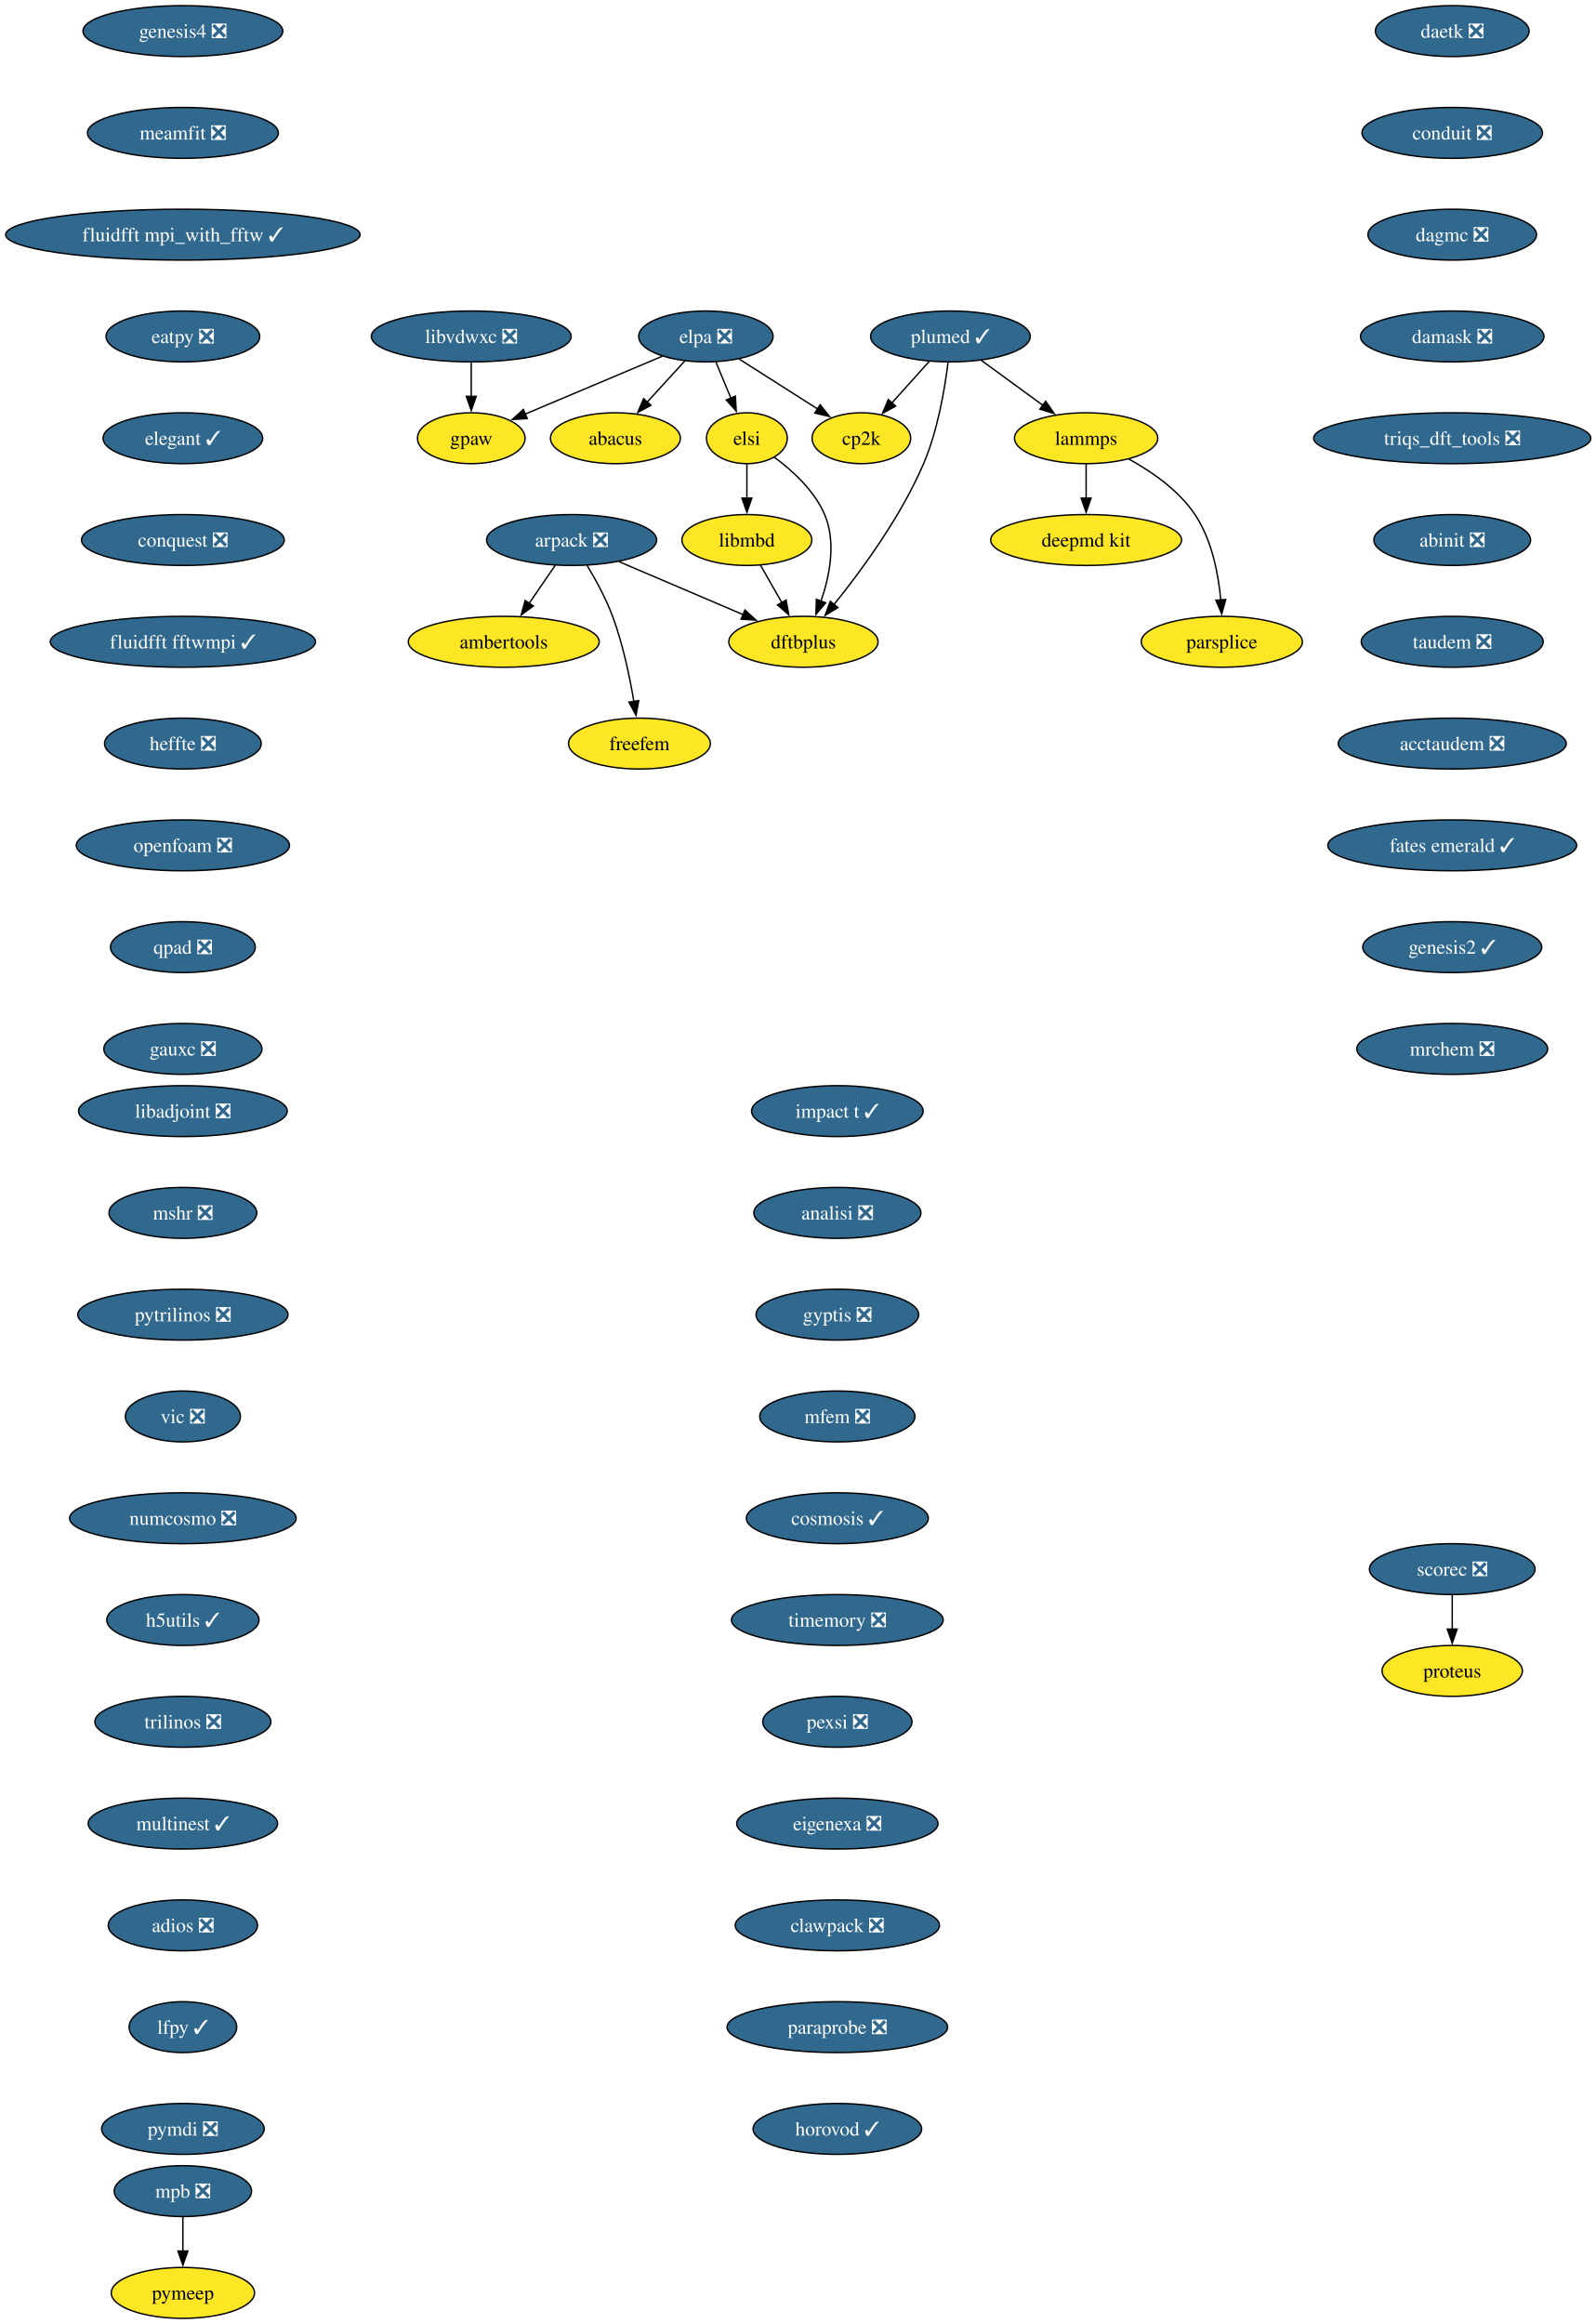
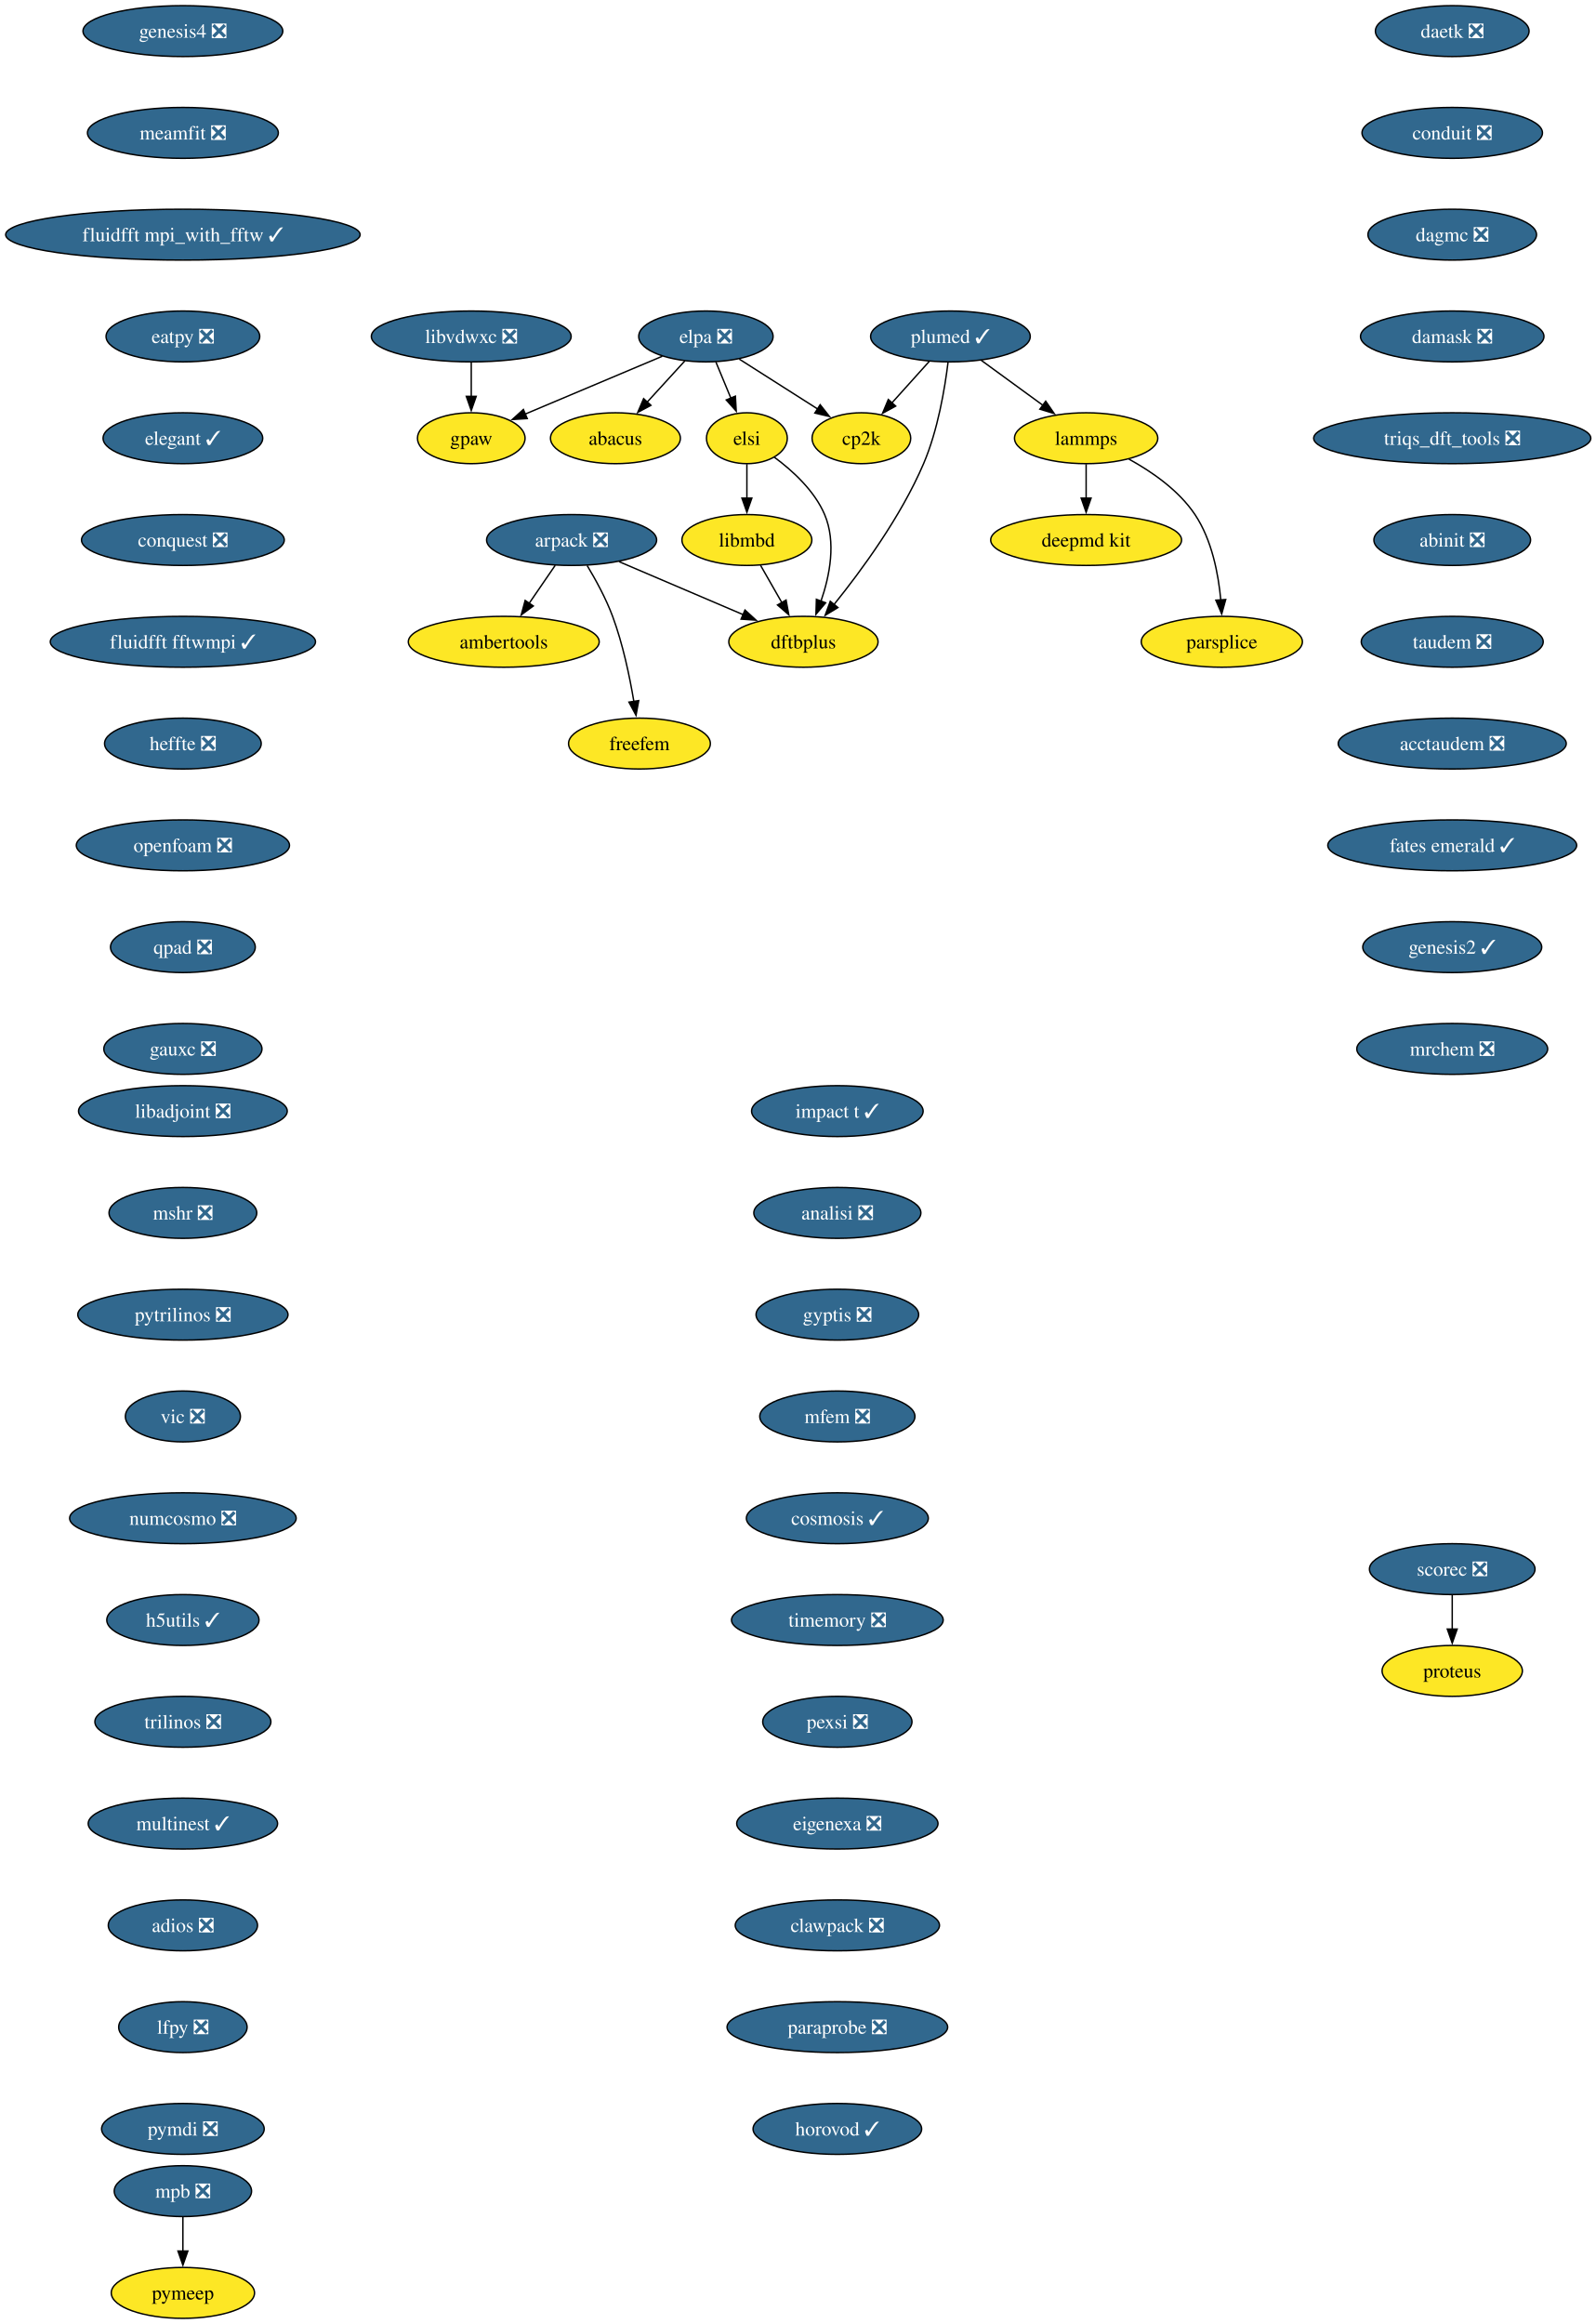
<svg xmlns="http://www.w3.org/2000/svg" xmlns:xlink="http://www.w3.org/1999/xlink" width="1129pt" height="1644pt" viewBox="0.00 0.00 1129.00 1644.00">
  <g id="graph0" class="graph" transform="scale(1 1) rotate(0) translate(4 1640)">
    <polygon fill="white" stroke="none" points="-4,4 -4,-1640 1125.42,-1640 1125.42,4 -4,4" />
    <g id="node1" class="node">
      <g id="a_node1">
        <a xlink:href="https://github.com/conda-forge/arpack-feedstock/pull/56" xlink:title="arpack ❎">
          <ellipse fill="#31688e" stroke="black" cx="400.39" cy="-1258" rx="60.15" ry="18" />
          <text xml:space="preserve" text-anchor="middle" x="400.39" y="-1253.33" font-family="Times,serif" font-size="14.00" fill="white">arpack ❎</text>
        </a>
      </g>
    </g>
    <g id="node2" class="node">
      <g id="a_node2">
        <a xlink:href="https://github.com/conda-forge/ambertools-feedstock" xlink:title="ambertools">
          <ellipse fill="#fde725" stroke="black" cx="352.39" cy="-1186" rx="67.52" ry="18" />
          <text xml:space="preserve" text-anchor="middle" x="352.39" y="-1181.33" font-family="Times,serif" font-size="14.00">ambertools</text>
        </a>
      </g>
    </g>
    <g id="edge1" class="edge">
      <path fill="none" stroke="black" d="M388.77,-1240.05C383.23,-1231.97 376.47,-1222.12 370.29,-1213.11" />
      <polygon fill="black" stroke="black" points="373.3,-1211.31 364.76,-1205.04 367.53,-1215.26 373.3,-1211.31" />
    </g>
    <g id="node3" class="node">
      <g id="a_node3">
        <a xlink:href="https://github.com/conda-forge/dftbplus-feedstock" xlink:title="dftbplus">
          <ellipse fill="#fde725" stroke="black" cx="564.39" cy="-1186" rx="52.79" ry="18" />
          <text xml:space="preserve" text-anchor="middle" x="564.39" y="-1181.33" font-family="Times,serif" font-size="14.00">dftbplus</text>
        </a>
      </g>
    </g>
    <g id="edge2" class="edge">
      <path fill="none" stroke="black" d="M433.97,-1242.67C459.37,-1231.82 494.42,-1216.86 521.79,-1205.18" />
      <polygon fill="black" stroke="black" points="523.03,-1208.46 530.85,-1201.31 520.28,-1202.02 523.03,-1208.46" />
    </g>
    <g id="node4" class="node">
      <g id="a_node4">
        <a xlink:href="https://github.com/conda-forge/freefem-feedstock" xlink:title="freefem">
          <ellipse fill="#fde725" stroke="black" cx="448.39" cy="-1114" rx="50.16" ry="18" />
          <text xml:space="preserve" text-anchor="middle" x="448.39" y="-1109.33" font-family="Times,serif" font-size="14.00">freefem</text>
        </a>
      </g>
    </g>
    <g id="edge3" class="edge">
      <path fill="none" stroke="black" d="M411.38,-1239.94C417.47,-1229.84 424.72,-1216.59 429.39,-1204 436.63,-1184.5 441.45,-1161.53 444.42,-1143.8" />
      <polygon fill="black" stroke="black" points="447.87,-1144.4 445.96,-1133.98 440.95,-1143.32 447.87,-1144.4" />
    </g>
    <g id="node5" class="node">
      <g id="a_node5">
        <a xlink:href="https://github.com/conda-forge/libadjoint-feedstock/pull/47" xlink:title="libadjoint ❎">
          <ellipse fill="#31688e" stroke="black" cx="125.39" cy="-854" rx="73.83" ry="18" />
          <text xml:space="preserve" text-anchor="middle" x="125.39" y="-849.33" font-family="Times,serif" font-size="14.00" fill="white">libadjoint ❎</text>
        </a>
      </g>
    </g>
    <g id="node6" class="node">
      <g id="a_node6">
        <a xlink:href="https://github.com/conda-forge/mshr-feedstock/pull/42" xlink:title="mshr ❎">
          <ellipse fill="#31688e" stroke="black" cx="125.39" cy="-782" rx="52.26" ry="18" />
          <text xml:space="preserve" text-anchor="middle" x="125.39" y="-777.33" font-family="Times,serif" font-size="14.00" fill="white">mshr ❎</text>
        </a>
      </g>
    </g>
    <g id="node7" class="node">
      <g id="a_node7">
        <a xlink:href="https://github.com/conda-forge/pytrilinos-feedstock/pull/65" xlink:title="pytrilinos ❎">
          <ellipse fill="#31688e" stroke="black" cx="125.39" cy="-710" rx="74.36" ry="18" />
          <text xml:space="preserve" text-anchor="middle" x="125.39" y="-705.33" font-family="Times,serif" font-size="14.00" fill="white">pytrilinos ❎</text>
        </a>
      </g>
    </g>
    <g id="node8" class="node">
      <g id="a_node8">
        <a xlink:href="https://github.com/conda-forge/vic-feedstock/pull/27" xlink:title="vic ❎">
          <ellipse fill="#31688e" stroke="black" cx="125.39" cy="-638" rx="40.69" ry="18" />
          <text xml:space="preserve" text-anchor="middle" x="125.39" y="-633.33" font-family="Times,serif" font-size="14.00" fill="white">vic ❎</text>
        </a>
      </g>
    </g>
    <g id="node9" class="node">
      <g id="a_node9">
        <a xlink:href="https://github.com/conda-forge/numcosmo-feedstock/pull/111" xlink:title="numcosmo ❎">
          <ellipse fill="#31688e" stroke="black" cx="125.39" cy="-566" rx="80.14" ry="18" />
          <text xml:space="preserve" text-anchor="middle" x="125.39" y="-561.33" font-family="Times,serif" font-size="14.00" fill="white">numcosmo ❎</text>
        </a>
      </g>
    </g>
    <g id="node10" class="node">
      <g id="a_node10">
        <a xlink:href="https://github.com/conda-forge/h5utils-feedstock/pull/43" xlink:title="h5utils ✓">
          <ellipse fill="#31688e" stroke="black" cx="125.39" cy="-494" rx="53.84" ry="18" />
          <text xml:space="preserve" text-anchor="middle" x="125.39" y="-489.32" font-family="Times,serif" font-size="14.00" fill="white">h5utils ✓</text>
        </a>
      </g>
    </g>
    <g id="node11" class="node">
      <g id="a_node11">
        <a xlink:href="https://github.com/conda-forge/trilinos-feedstock/pull/68" xlink:title="trilinos ❎">
          <ellipse fill="#31688e" stroke="black" cx="125.39" cy="-422" rx="62.26" ry="18" />
          <text xml:space="preserve" text-anchor="middle" x="125.39" y="-417.32" font-family="Times,serif" font-size="14.00" fill="white">trilinos ❎</text>
        </a>
      </g>
    </g>
    <g id="node14" class="node">
      <g id="a_node14">
        <a xlink:href="https://github.com/conda-forge/multinest-feedstock/pull/17" xlink:title="multinest ✓">
          <ellipse fill="#31688e" stroke="black" cx="125.39" cy="-350" rx="66.99" ry="18" />
          <text xml:space="preserve" text-anchor="middle" x="125.39" y="-345.32" font-family="Times,serif" font-size="14.00" fill="white">multinest ✓</text>
        </a>
      </g>
    </g>
    <g id="node12" class="node">
      <g id="a_node12">
        <a xlink:href="https://github.com/conda-forge/mpb-feedstock/pull/52" xlink:title="mpb ❎">
          <ellipse fill="#31688e" stroke="black" cx="125.39" cy="-90" rx="48.58" ry="18" />
          <text xml:space="preserve" text-anchor="middle" x="125.39" y="-85.33" font-family="Times,serif" font-size="14.00" fill="white">mpb ❎</text>
        </a>
      </g>
    </g>
    <g id="node13" class="node">
      <g id="a_node13">
        <a xlink:href="https://github.com/conda-forge/pymeep-feedstock" xlink:title="pymeep">
          <ellipse fill="#fde725" stroke="black" cx="125.39" cy="-18" rx="50.68" ry="18" />
          <text xml:space="preserve" text-anchor="middle" x="125.39" y="-13.32" font-family="Times,serif" font-size="14.00">pymeep</text>
        </a>
      </g>
    </g>
    <g id="edge10" class="edge">
      <path fill="none" stroke="black" d="M125.39,-71.7C125.39,-64.41 125.39,-55.73 125.39,-47.54" />
      <polygon fill="black" stroke="black" points="128.89,-47.62 125.39,-37.62 121.89,-47.62 128.89,-47.62" />
    </g>
    <g id="node15" class="node">
      <g id="a_node15">
        <a xlink:href="https://github.com/conda-forge/adios-feedstock/pull/40" xlink:title="adios ❎">
          <ellipse fill="#31688e" stroke="black" cx="125.39" cy="-278" rx="52.79" ry="18" />
          <text xml:space="preserve" text-anchor="middle" x="125.39" y="-273.32" font-family="Times,serif" font-size="14.00" fill="white">adios ❎</text>
        </a>
      </g>
    </g>
    <g id="node19" class="node">
      <g id="a_node19">
-         <a xlink:href="https://github.com/conda-forge/lfpy-feedstock/pull/44" xlink:title="lfpy ✓">
-           <ellipse fill="#31688e" stroke="black" cx="125.39" cy="-206" rx="38.06" ry="18" />
-           <text xml:space="preserve" text-anchor="middle" x="125.39" y="-201.33" font-family="Times,serif" font-size="14.00" fill="white">lfpy ✓</text>
+         <a xlink:href="https://github.com/conda-forge/lfpy-feedstock/pull/44" xlink:title="lfpy ❎">
+           <ellipse fill="#31688e" stroke="black" cx="125.39" cy="-206" rx="45.42" ry="18" />
+           <text xml:space="preserve" text-anchor="middle" x="125.39" y="-201.33" font-family="Times,serif" font-size="14.00" fill="white">lfpy ❎</text>
        </a>
      </g>
    </g>
    <g id="node16" class="node">
      <g id="a_node16">
        <a xlink:href="https://github.com/conda-forge/lammps-feedstock" xlink:title="lammps">
          <ellipse fill="#fde725" stroke="black" cx="764.39" cy="-1330" rx="50.68" ry="18" />
          <text xml:space="preserve" text-anchor="middle" x="764.39" y="-1325.33" font-family="Times,serif" font-size="14.00">lammps</text>
        </a>
      </g>
    </g>
    <g id="node17" class="node">
      <g id="a_node17">
        <a xlink:href="https://github.com/conda-forge/deepmd-kit-feedstock" xlink:title="deepmd kit">
          <ellipse fill="#fde725" stroke="black" cx="764.39" cy="-1258" rx="67.52" ry="18" />
          <text xml:space="preserve" text-anchor="middle" x="764.39" y="-1253.33" font-family="Times,serif" font-size="14.00">deepmd kit</text>
        </a>
      </g>
    </g>
    <g id="edge13" class="edge">
      <path fill="none" stroke="black" d="M764.39,-1311.7C764.39,-1304.41 764.39,-1295.73 764.39,-1287.54" />
      <polygon fill="black" stroke="black" points="767.89,-1287.62 764.39,-1277.62 760.89,-1287.62 767.89,-1287.62" />
    </g>
    <g id="node18" class="node">
      <g id="a_node18">
        <a xlink:href="https://github.com/conda-forge/parsplice-feedstock" xlink:title="parsplice">
          <ellipse fill="#fde725" stroke="black" cx="860.39" cy="-1186" rx="57" ry="18" />
          <text xml:space="preserve" text-anchor="middle" x="860.39" y="-1181.33" font-family="Times,serif" font-size="14.00">parsplice</text>
        </a>
      </g>
    </g>
    <g id="edge14" class="edge">
      <path fill="none" stroke="black" d="M794.62,-1315.24C810.9,-1306.31 829.94,-1293.14 841.39,-1276 853.34,-1258.11 857.96,-1234.07 859.66,-1215.49" />
      <polygon fill="black" stroke="black" points="863.14,-1215.9 860.3,-1205.69 856.15,-1215.44 863.14,-1215.9" />
    </g>
    <g id="node23" class="node">
      <g id="a_node23">
        <a xlink:href="https://github.com/conda-forge/pymdi-feedstock/pull/93" xlink:title="pymdi ❎">
          <ellipse fill="#31688e" stroke="black" cx="125.39" cy="-134" rx="57.52" ry="18" />
          <text xml:space="preserve" text-anchor="middle" x="125.39" y="-129.32" font-family="Times,serif" font-size="14.00" fill="white">pymdi ❎</text>
        </a>
      </g>
    </g>
    <g id="node20" class="node">
      <g id="a_node20">
        <a xlink:href="https://github.com/conda-forge/gpaw-feedstock" xlink:title="gpaw">
          <ellipse fill="#fde725" stroke="black" cx="329.39" cy="-1330" rx="38.06" ry="18" />
          <text xml:space="preserve" text-anchor="middle" x="329.39" y="-1325.33" font-family="Times,serif" font-size="14.00">gpaw</text>
        </a>
      </g>
    </g>
    <g id="node21" class="node">
      <g id="a_node21">
        <a xlink:href="https://github.com/conda-forge/plumed-feedstock/pull/44" xlink:title="plumed ✓">
          <ellipse fill="#31688e" stroke="black" cx="668.39" cy="-1402" rx="56.47" ry="18" />
          <text xml:space="preserve" text-anchor="middle" x="668.39" y="-1397.33" font-family="Times,serif" font-size="14.00" fill="white">plumed ✓</text>
        </a>
      </g>
    </g>
    <g id="edge16" class="edge">
      <path fill="none" stroke="black" d="M666.69,-1383.67C664.44,-1365.29 659.51,-1335.68 649.39,-1312 633.37,-1274.5 605.48,-1236.48 586.04,-1212.38" />
      <polygon fill="black" stroke="black" points="588.8,-1210.22 579.75,-1204.72 583.39,-1214.67 588.8,-1210.22" />
    </g>
    <g id="edge17" class="edge">
      <path fill="none" stroke="black" d="M690.17,-1385.12C703.15,-1375.65 719.82,-1363.5 734.07,-1353.11" />
      <polygon fill="black" stroke="black" points="735.78,-1356.19 741.8,-1347.47 731.66,-1350.54 735.78,-1356.19" />
    </g>
    <g id="node22" class="node">
      <g id="a_node22">
        <a xlink:href="https://github.com/conda-forge/cp2k-feedstock" xlink:title="cp2k">
          <ellipse fill="#fde725" stroke="black" cx="605.39" cy="-1330" rx="34.9" ry="18" />
          <text xml:space="preserve" text-anchor="middle" x="605.39" y="-1325.33" font-family="Times,serif" font-size="14.00">cp2k</text>
        </a>
      </g>
    </g>
    <g id="edge18" class="edge">
      <path fill="none" stroke="black" d="M653.46,-1384.41C645.55,-1375.62 635.69,-1364.66 626.96,-1354.96" />
      <polygon fill="black" stroke="black" points="629.65,-1352.73 620.36,-1347.64 624.45,-1357.41 629.65,-1352.73" />
    </g>
    <g id="node24" class="node">
      <g id="a_node24">
        <a xlink:href="https://github.com/conda-forge/scorec-feedstock/pull/25" xlink:title="scorec ❎">
          <ellipse fill="#31688e" stroke="black" cx="1023.39" cy="-530" rx="58.57" ry="18" />
          <text xml:space="preserve" text-anchor="middle" x="1023.39" y="-525.33" font-family="Times,serif" font-size="14.00" fill="white">scorec ❎</text>
        </a>
      </g>
    </g>
    <g id="node25" class="node">
      <g id="a_node25">
        <a xlink:href="https://github.com/conda-forge/proteus-feedstock" xlink:title="proteus">
          <ellipse fill="#fde725" stroke="black" cx="1023.39" cy="-458" rx="49.63" ry="18" />
          <text xml:space="preserve" text-anchor="middle" x="1023.39" y="-453.32" font-family="Times,serif" font-size="14.00">proteus</text>
        </a>
      </g>
    </g>
    <g id="edge20" class="edge">
      <path fill="none" stroke="black" d="M1023.39,-511.7C1023.39,-504.41 1023.39,-495.73 1023.39,-487.54" />
      <polygon fill="black" stroke="black" points="1026.89,-487.62 1023.39,-477.62 1019.89,-487.62 1026.89,-487.62" />
    </g>
    <g id="node26" class="node">
      <g id="a_node26">
        <a xlink:href="https://github.com/conda-forge/daetk-feedstock/pull/22" xlink:title="daetk ❎">
          <ellipse fill="#31688e" stroke="black" cx="1023.39" cy="-1618" rx="54.36" ry="18" />
          <text xml:space="preserve" text-anchor="middle" x="1023.39" y="-1613.33" font-family="Times,serif" font-size="14.00" fill="white">daetk ❎</text>
        </a>
      </g>
    </g>
    <g id="node27" class="node">
      <g id="a_node27">
        <a xlink:href="https://github.com/conda-forge/conduit-feedstock/pull/58" xlink:title="conduit ❎">
          <ellipse fill="#31688e" stroke="black" cx="1023.39" cy="-1546" rx="63.84" ry="18" />
          <text xml:space="preserve" text-anchor="middle" x="1023.39" y="-1541.33" font-family="Times,serif" font-size="14.00" fill="white">conduit ❎</text>
        </a>
      </g>
    </g>
    <g id="node28" class="node">
      <g id="a_node28">
        <a xlink:href="https://github.com/conda-forge/dagmc-feedstock/pull/43" xlink:title="dagmc ❎">
          <ellipse fill="#31688e" stroke="black" cx="1023.39" cy="-1474" rx="59.63" ry="18" />
          <text xml:space="preserve" text-anchor="middle" x="1023.39" y="-1469.33" font-family="Times,serif" font-size="14.00" fill="white">dagmc ❎</text>
        </a>
      </g>
    </g>
    <g id="node29" class="node">
      <g id="a_node29">
        <a xlink:href="https://github.com/conda-forge/damask-feedstock/pull/189" xlink:title="damask ❎">
          <ellipse fill="#31688e" stroke="black" cx="1023.39" cy="-1402" rx="64.89" ry="18" />
          <text xml:space="preserve" text-anchor="middle" x="1023.39" y="-1397.33" font-family="Times,serif" font-size="14.00" fill="white">damask ❎</text>
        </a>
      </g>
    </g>
    <g id="node30" class="node">
      <g id="a_node30">
        <a xlink:href="https://github.com/conda-forge/triqs_dft_tools-feedstock/pull/41" xlink:title="triqs_dft_tools ❎">
          <ellipse fill="#31688e" stroke="black" cx="1023.39" cy="-1330" rx="98.03" ry="18" />
          <text xml:space="preserve" text-anchor="middle" x="1023.39" y="-1325.33" font-family="Times,serif" font-size="14.00" fill="white">triqs_dft_tools ❎</text>
        </a>
      </g>
    </g>
    <g id="node31" class="node">
      <g id="a_node31">
        <a xlink:href="https://github.com/conda-forge/abinit-feedstock/pull/83" xlink:title="abinit ❎">
          <ellipse fill="#31688e" stroke="black" cx="1023.39" cy="-1258" rx="55.42" ry="18" />
          <text xml:space="preserve" text-anchor="middle" x="1023.39" y="-1253.33" font-family="Times,serif" font-size="14.00" fill="white">abinit ❎</text>
        </a>
      </g>
    </g>
    <g id="node32" class="node">
      <g id="a_node32">
        <a xlink:href="https://github.com/conda-forge/taudem-feedstock/pull/25" xlink:title="taudem ❎">
          <ellipse fill="#31688e" stroke="black" cx="1023.39" cy="-1186" rx="64.36" ry="18" />
          <text xml:space="preserve" text-anchor="middle" x="1023.39" y="-1181.33" font-family="Times,serif" font-size="14.00" fill="white">taudem ❎</text>
        </a>
      </g>
    </g>
    <g id="node34" class="node">
      <g id="a_node34">
        <a xlink:href="https://github.com/conda-forge/acctaudem-feedstock/pull/19" xlink:title="acctaudem ❎">
          <ellipse fill="#31688e" stroke="black" cx="1023.39" cy="-1114" rx="80.67" ry="18" />
          <text xml:space="preserve" text-anchor="middle" x="1023.39" y="-1109.33" font-family="Times,serif" font-size="14.00" fill="white">acctaudem ❎</text>
        </a>
      </g>
    </g>
    <g id="node33" class="node">
      <g id="a_node33">
        <a xlink:href="https://github.com/conda-forge/libmbd-feedstock" xlink:title="libmbd">
          <ellipse fill="#fde725" stroke="black" cx="524.39" cy="-1258" rx="45.95" ry="18" />
          <text xml:space="preserve" text-anchor="middle" x="524.39" y="-1253.33" font-family="Times,serif" font-size="14.00">libmbd</text>
        </a>
      </g>
    </g>
    <g id="edge27" class="edge">
      <path fill="none" stroke="black" d="M534.07,-1240.05C538.59,-1232.14 544.08,-1222.54 549.14,-1213.69" />
      <polygon fill="black" stroke="black" points="552.12,-1215.52 554.04,-1205.1 546.04,-1212.05 552.12,-1215.52" />
    </g>
    <g id="node35" class="node">
      <g id="a_node35">
        <a xlink:href="https://github.com/conda-forge/fates-emerald-feedstock/pull/25" xlink:title="fates emerald ✓">
          <ellipse fill="#31688e" stroke="black" cx="1023.39" cy="-1042" rx="88.04" ry="18" />
          <text xml:space="preserve" text-anchor="middle" x="1023.39" y="-1037.33" font-family="Times,serif" font-size="14.00" fill="white">fates emerald ✓</text>
        </a>
      </g>
    </g>
    <g id="node36" class="node">
      <g id="a_node36">
        <a xlink:href="https://github.com/conda-forge/genesis2-feedstock/pull/14" xlink:title="genesis2 ✓">
          <ellipse fill="#31688e" stroke="black" cx="1023.39" cy="-970" rx="63.31" ry="18" />
          <text xml:space="preserve" text-anchor="middle" x="1023.39" y="-965.33" font-family="Times,serif" font-size="14.00" fill="white">genesis2 ✓</text>
        </a>
      </g>
    </g>
    <g id="node37" class="node">
      <g id="a_node37">
        <a xlink:href="https://github.com/conda-forge/mrchem-feedstock/pull/30" xlink:title="mrchem ❎">
          <ellipse fill="#31688e" stroke="black" cx="1023.39" cy="-898" rx="67.52" ry="18" />
          <text xml:space="preserve" text-anchor="middle" x="1023.39" y="-893.33" font-family="Times,serif" font-size="14.00" fill="white">mrchem ❎</text>
        </a>
      </g>
    </g>
    <g id="node38" class="node">
      <g id="a_node38">
        <a xlink:href="https://github.com/conda-forge/impact-t-feedstock/pull/31" xlink:title="impact t ✓">
          <ellipse fill="#31688e" stroke="black" cx="588.39" cy="-854" rx="60.68" ry="18" />
          <text xml:space="preserve" text-anchor="middle" x="588.39" y="-849.33" font-family="Times,serif" font-size="14.00" fill="white">impact t ✓</text>
        </a>
      </g>
    </g>
    <g id="node39" class="node">
      <g id="a_node39">
        <a xlink:href="https://github.com/conda-forge/analisi-feedstock/pull/39" xlink:title="analisi ❎">
          <ellipse fill="#31688e" stroke="black" cx="588.39" cy="-782" rx="59.1" ry="18" />
          <text xml:space="preserve" text-anchor="middle" x="588.39" y="-777.33" font-family="Times,serif" font-size="14.00" fill="white">analisi ❎</text>
        </a>
      </g>
    </g>
    <g id="node40" class="node">
      <g id="a_node40">
        <a xlink:href="https://github.com/conda-forge/gyptis-feedstock/pull/25" xlink:title="gyptis ❎">
          <ellipse fill="#31688e" stroke="black" cx="588.39" cy="-710" rx="57.52" ry="18" />
          <text xml:space="preserve" text-anchor="middle" x="588.39" y="-705.33" font-family="Times,serif" font-size="14.00" fill="white">gyptis ❎</text>
        </a>
      </g>
    </g>
    <g id="node41" class="node">
      <g id="a_node41">
        <a xlink:href="https://github.com/conda-forge/mfem-feedstock/pull/18" xlink:title="mfem ❎">
          <ellipse fill="#31688e" stroke="black" cx="588.39" cy="-638" rx="54.89" ry="18" />
          <text xml:space="preserve" text-anchor="middle" x="588.39" y="-633.33" font-family="Times,serif" font-size="14.00" fill="white">mfem ❎</text>
        </a>
      </g>
    </g>
    <g id="node42" class="node">
      <g id="a_node42">
        <a xlink:href="https://github.com/conda-forge/cosmosis-feedstock/pull/109" xlink:title="cosmosis ✓">
          <ellipse fill="#31688e" stroke="black" cx="588.39" cy="-566" rx="64.36" ry="18" />
          <text xml:space="preserve" text-anchor="middle" x="588.39" y="-561.33" font-family="Times,serif" font-size="14.00" fill="white">cosmosis ✓</text>
        </a>
      </g>
    </g>
    <g id="node43" class="node">
      <g id="a_node43">
        <a xlink:href="https://github.com/conda-forge/timemory-feedstock/pull/25" xlink:title="timemory ❎">
          <ellipse fill="#31688e" stroke="black" cx="588.39" cy="-494" rx="74.88" ry="18" />
          <text xml:space="preserve" text-anchor="middle" x="588.39" y="-489.32" font-family="Times,serif" font-size="14.00" fill="white">timemory ❎</text>
        </a>
      </g>
    </g>
    <g id="node44" class="node">
      <g id="a_node44">
        <a xlink:href="https://github.com/conda-forge/pexsi-feedstock/pull/12" xlink:title="pexsi ❎">
          <ellipse fill="#31688e" stroke="black" cx="588.39" cy="-422" rx="52.79" ry="18" />
          <text xml:space="preserve" text-anchor="middle" x="588.39" y="-417.32" font-family="Times,serif" font-size="14.00" fill="white">pexsi ❎</text>
        </a>
      </g>
    </g>
    <g id="node48" class="node">
      <g id="a_node48">
        <a xlink:href="https://github.com/conda-forge/eigenexa-feedstock/pull/4" xlink:title="eigenexa ❎">
          <ellipse fill="#31688e" stroke="black" cx="588.39" cy="-350" rx="71.2" ry="18" />
          <text xml:space="preserve" text-anchor="middle" x="588.39" y="-345.32" font-family="Times,serif" font-size="14.00" fill="white">eigenexa ❎</text>
        </a>
      </g>
    </g>
    <g id="node45" class="node">
      <g id="a_node45">
        <a xlink:href="https://github.com/conda-forge/elpa-feedstock/pull/41" xlink:title="elpa ❎">
          <ellipse fill="#31688e" stroke="black" cx="495.39" cy="-1402" rx="47.53" ry="18" />
          <text xml:space="preserve" text-anchor="middle" x="495.39" y="-1397.33" font-family="Times,serif" font-size="14.00" fill="white">elpa ❎</text>
        </a>
      </g>
    </g>
    <g id="edge38" class="edge">
      <path fill="none" stroke="black" d="M464.56,-1388C437.08,-1376.41 396.78,-1359.42 367.34,-1347" />
      <polygon fill="black" stroke="black" points="368.99,-1343.9 358.42,-1343.24 366.27,-1350.35 368.99,-1343.9" />
    </g>
    <g id="edge39" class="edge">
      <path fill="none" stroke="black" d="M518.99,-1385.98C535.29,-1375.61 557.12,-1361.72 574.76,-1350.49" />
      <polygon fill="black" stroke="black" points="576.23,-1353.7 582.79,-1345.38 572.47,-1347.8 576.23,-1353.7" />
    </g>
    <g id="node46" class="node">
      <g id="a_node46">
        <a xlink:href="https://github.com/conda-forge/elsi-feedstock" xlink:title="elsi">
          <ellipse fill="#fde725" stroke="black" cx="524.39" cy="-1330" rx="28.59" ry="18" />
          <text xml:space="preserve" text-anchor="middle" x="524.39" y="-1325.33" font-family="Times,serif" font-size="14.00">elsi</text>
        </a>
      </g>
    </g>
    <g id="edge40" class="edge">
      <path fill="none" stroke="black" d="M502.41,-1384.05C505.62,-1376.32 509.49,-1366.96 513.09,-1358.27" />
      <polygon fill="black" stroke="black" points="516.26,-1359.77 516.85,-1349.19 509.79,-1357.09 516.26,-1359.77" />
    </g>
    <g id="node47" class="node">
      <g id="a_node47">
        <a xlink:href="https://github.com/conda-forge/abacus-feedstock" xlink:title="abacus">
          <ellipse fill="#fde725" stroke="black" cx="431.39" cy="-1330" rx="45.95" ry="18" />
          <text xml:space="preserve" text-anchor="middle" x="431.39" y="-1325.33" font-family="Times,serif" font-size="14.00">abacus</text>
        </a>
      </g>
    </g>
    <g id="edge41" class="edge">
      <path fill="none" stroke="black" d="M480.55,-1384.76C472.63,-1376.11 462.72,-1365.27 453.88,-1355.6" />
      <polygon fill="black" stroke="black" points="456.5,-1353.28 447.17,-1348.26 451.34,-1358.01 456.5,-1353.28" />
    </g>
    <g id="edge42" class="edge">
      <path fill="none" stroke="black" d="M543.83,-1316.54C556.58,-1307.13 572.18,-1292.96 579.39,-1276 587.68,-1256.51 583.03,-1232.79 576.8,-1214.74" />
      <polygon fill="black" stroke="black" points="580.09,-1213.56 573.25,-1205.47 573.56,-1216.06 580.09,-1213.56" />
    </g>
    <g id="edge43" class="edge">
      <path fill="none" stroke="black" d="M524.39,-1311.7C524.39,-1304.41 524.39,-1295.73 524.39,-1287.54" />
      <polygon fill="black" stroke="black" points="527.89,-1287.62 524.39,-1277.62 520.89,-1287.62 527.89,-1287.62" />
    </g>
    <g id="node49" class="node">
      <g id="a_node49">
        <a xlink:href="https://github.com/conda-forge/clawpack-feedstock/pull/28" xlink:title="clawpack ❎">
          <ellipse fill="#31688e" stroke="black" cx="588.39" cy="-278" rx="72.25" ry="18" />
          <text xml:space="preserve" text-anchor="middle" x="588.39" y="-273.32" font-family="Times,serif" font-size="14.00" fill="white">clawpack ❎</text>
        </a>
      </g>
    </g>
    <g id="node51" class="node">
      <g id="a_node51">
        <a xlink:href="https://github.com/conda-forge/paraprobe-feedstock/pull/25" xlink:title="paraprobe ❎">
          <ellipse fill="#31688e" stroke="black" cx="588.39" cy="-206" rx="78.04" ry="18" />
          <text xml:space="preserve" text-anchor="middle" x="588.39" y="-201.33" font-family="Times,serif" font-size="14.00" fill="white">paraprobe ❎</text>
        </a>
      </g>
    </g>
    <g id="node50" class="node">
      <g id="a_node50">
        <a xlink:href="https://github.com/conda-forge/libvdwxc-feedstock/pull/15" xlink:title="libvdwxc ❎">
          <ellipse fill="#31688e" stroke="black" cx="329.39" cy="-1402" rx="70.68" ry="18" />
          <text xml:space="preserve" text-anchor="middle" x="329.39" y="-1397.33" font-family="Times,serif" font-size="14.00" fill="white">libvdwxc ❎</text>
        </a>
      </g>
    </g>
    <g id="edge46" class="edge">
      <path fill="none" stroke="black" d="M329.39,-1383.7C329.39,-1376.41 329.39,-1367.73 329.39,-1359.54" />
      <polygon fill="black" stroke="black" points="332.89,-1359.62 329.39,-1349.62 325.89,-1359.62 332.89,-1359.62" />
    </g>
    <g id="node52" class="node">
      <g id="a_node52">
        <a xlink:href="https://github.com/conda-forge/horovod-feedstock/pull/38" xlink:title="horovod ✓">
          <ellipse fill="#31688e" stroke="black" cx="588.39" cy="-134" rx="59.63" ry="18" />
          <text xml:space="preserve" text-anchor="middle" x="588.39" y="-129.32" font-family="Times,serif" font-size="14.00" fill="white">horovod ✓</text>
        </a>
      </g>
    </g>
    <g id="node53" class="node">
      <g id="a_node53">
        <a xlink:href="https://github.com/conda-forge/genesis4-feedstock/pull/28" xlink:title="genesis4 ❎">
          <ellipse fill="#31688e" stroke="black" cx="125.39" cy="-1618" rx="70.68" ry="18" />
          <text xml:space="preserve" text-anchor="middle" x="125.39" y="-1613.33" font-family="Times,serif" font-size="14.00" fill="white">genesis4 ❎</text>
        </a>
      </g>
    </g>
    <g id="node54" class="node">
      <g id="a_node54">
        <a xlink:href="https://github.com/conda-forge/meamfit-feedstock/pull/1" xlink:title="meamfit ❎">
          <ellipse fill="#31688e" stroke="black" cx="125.39" cy="-1546" rx="67.52" ry="18" />
          <text xml:space="preserve" text-anchor="middle" x="125.39" y="-1541.33" font-family="Times,serif" font-size="14.00" fill="white">meamfit ❎</text>
        </a>
      </g>
    </g>
    <g id="node55" class="node">
      <g id="a_node55">
        <a xlink:href="https://github.com/conda-forge/fluidfft-mpi_with_fftw-feedstock/pull/8" xlink:title="fluidfft mpi_with_fftw ✓">
          <ellipse fill="#31688e" stroke="black" cx="125.39" cy="-1474" rx="125.39" ry="18" />
          <text xml:space="preserve" text-anchor="middle" x="125.39" y="-1469.33" font-family="Times,serif" font-size="14.00" fill="white">fluidfft mpi_with_fftw ✓</text>
        </a>
      </g>
    </g>
    <g id="node56" class="node">
      <g id="a_node56">
        <a xlink:href="https://github.com/conda-forge/eatpy-feedstock/pull/10" xlink:title="eatpy ❎">
          <ellipse fill="#31688e" stroke="black" cx="125.39" cy="-1402" rx="54.36" ry="18" />
          <text xml:space="preserve" text-anchor="middle" x="125.39" y="-1397.33" font-family="Times,serif" font-size="14.00" fill="white">eatpy ❎</text>
        </a>
      </g>
    </g>
    <g id="node57" class="node">
      <g id="a_node57">
        <a xlink:href="https://github.com/conda-forge/elegant-feedstock/pull/30" xlink:title="elegant ✓">
          <ellipse fill="#31688e" stroke="black" cx="125.39" cy="-1330" rx="56.47" ry="18" />
          <text xml:space="preserve" text-anchor="middle" x="125.39" y="-1325.33" font-family="Times,serif" font-size="14.00" fill="white">elegant ✓</text>
        </a>
      </g>
    </g>
    <g id="node58" class="node">
      <g id="a_node58">
        <a xlink:href="https://github.com/conda-forge/conquest-feedstock/pull/7" xlink:title="conquest ❎">
          <ellipse fill="#31688e" stroke="black" cx="125.39" cy="-1258" rx="71.73" ry="18" />
          <text xml:space="preserve" text-anchor="middle" x="125.39" y="-1253.33" font-family="Times,serif" font-size="14.00" fill="white">conquest ❎</text>
        </a>
      </g>
    </g>
    <g id="node59" class="node">
      <g id="a_node59">
        <a xlink:href="https://github.com/conda-forge/fluidfft-fftwmpi-feedstock/pull/10" xlink:title="fluidfft fftwmpi ✓">
          <ellipse fill="#31688e" stroke="black" cx="125.39" cy="-1186" rx="93.82" ry="18" />
          <text xml:space="preserve" text-anchor="middle" x="125.39" y="-1181.33" font-family="Times,serif" font-size="14.00" fill="white">fluidfft fftwmpi ✓</text>
        </a>
      </g>
    </g>
    <g id="node60" class="node">
      <g id="a_node60">
        <a xlink:href="https://github.com/conda-forge/heffte-feedstock/pull/11" xlink:title="heffte ❎">
          <ellipse fill="#31688e" stroke="black" cx="125.39" cy="-1114" rx="55.42" ry="18" />
          <text xml:space="preserve" text-anchor="middle" x="125.39" y="-1109.33" font-family="Times,serif" font-size="14.00" fill="white">heffte ❎</text>
        </a>
      </g>
    </g>
    <g id="node61" class="node">
      <g id="a_node61">
        <a xlink:href="https://github.com/conda-forge/openfoam-feedstock/pull/6" xlink:title="openfoam ❎">
          <ellipse fill="#31688e" stroke="black" cx="125.39" cy="-1042" rx="75.41" ry="18" />
          <text xml:space="preserve" text-anchor="middle" x="125.39" y="-1037.33" font-family="Times,serif" font-size="14.00" fill="white">openfoam ❎</text>
        </a>
      </g>
    </g>
    <g id="node62" class="node">
      <g id="a_node62">
        <a xlink:href="https://github.com/conda-forge/qpad-feedstock/pull/5" xlink:title="qpad ❎">
          <ellipse fill="#31688e" stroke="black" cx="125.39" cy="-970" rx="51.21" ry="18" />
          <text xml:space="preserve" text-anchor="middle" x="125.39" y="-965.33" font-family="Times,serif" font-size="14.00" fill="white">qpad ❎</text>
        </a>
      </g>
    </g>
    <g id="node63" class="node">
      <g id="a_node63">
        <a xlink:href="https://github.com/conda-forge/gauxc-feedstock/pull/6" xlink:title="gauxc ❎">
          <ellipse fill="#31688e" stroke="black" cx="125.39" cy="-898" rx="55.94" ry="18" />
          <text xml:space="preserve" text-anchor="middle" x="125.39" y="-893.33" font-family="Times,serif" font-size="14.00" fill="white">gauxc ❎</text>
        </a>
      </g>
    </g>
  </g>
</svg>
